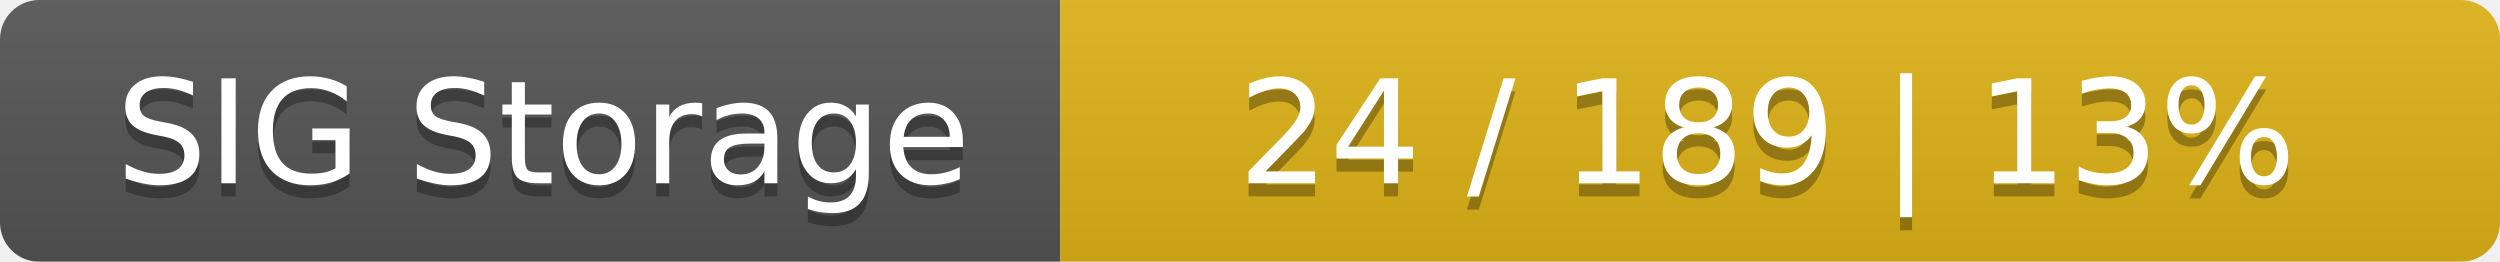
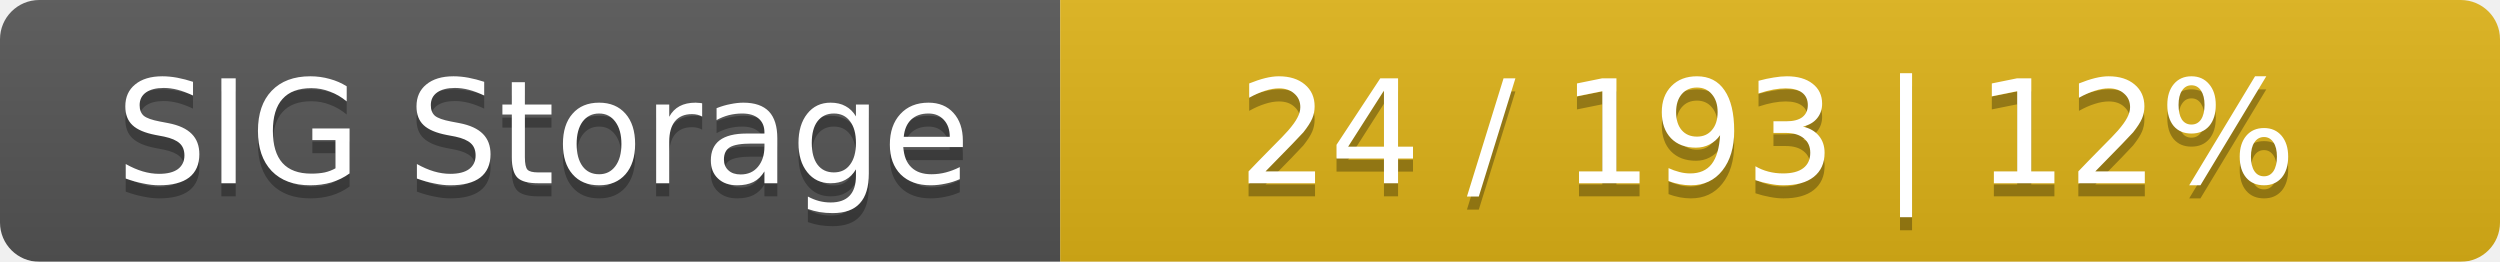
<svg xmlns="http://www.w3.org/2000/svg" width="191" height="20">
  <linearGradient id="smooth" x2="0" y2="100%">
    <stop offset="0" stop-color="#bbb" stop-opacity=".1" />
    <stop offset="1" stop-opacity=".1" />
  </linearGradient>
  <mask id="round">
    <rect width="191" height="20" rx="3" fill="#fff" />
  </mask>
  <g mask="url(#round)">
    <rect width="81" height="20" fill="#555" />
    <rect x="81" width="110" height="20" fill="#dfb317" />
    <rect width="191" height="20" fill="url(#smooth)" />
  </g>
  <g fill="#fff" text-anchor="middle" font-family="DejaVu Sans,Verdana,Geneva,sans-serif" font-size="11">
    <text x="41.5" y="15" fill="#010101" fill-opacity=".3">SIG Storage</text>
    <text x="41.5" y="14">SIG Storage</text>
-     <text x="135" y="15" fill="#010101" fill-opacity=".3">24 / 189    |    13%</text>
-     <text x="135" y="14">24 / 189    |    13%</text>
+     <text x="135" y="15" fill="#010101" fill-opacity=".3">24 / 193    |    12%</text>
+     <text x="135" y="14">24 / 193    |    12%</text>
  </g>
</svg>
